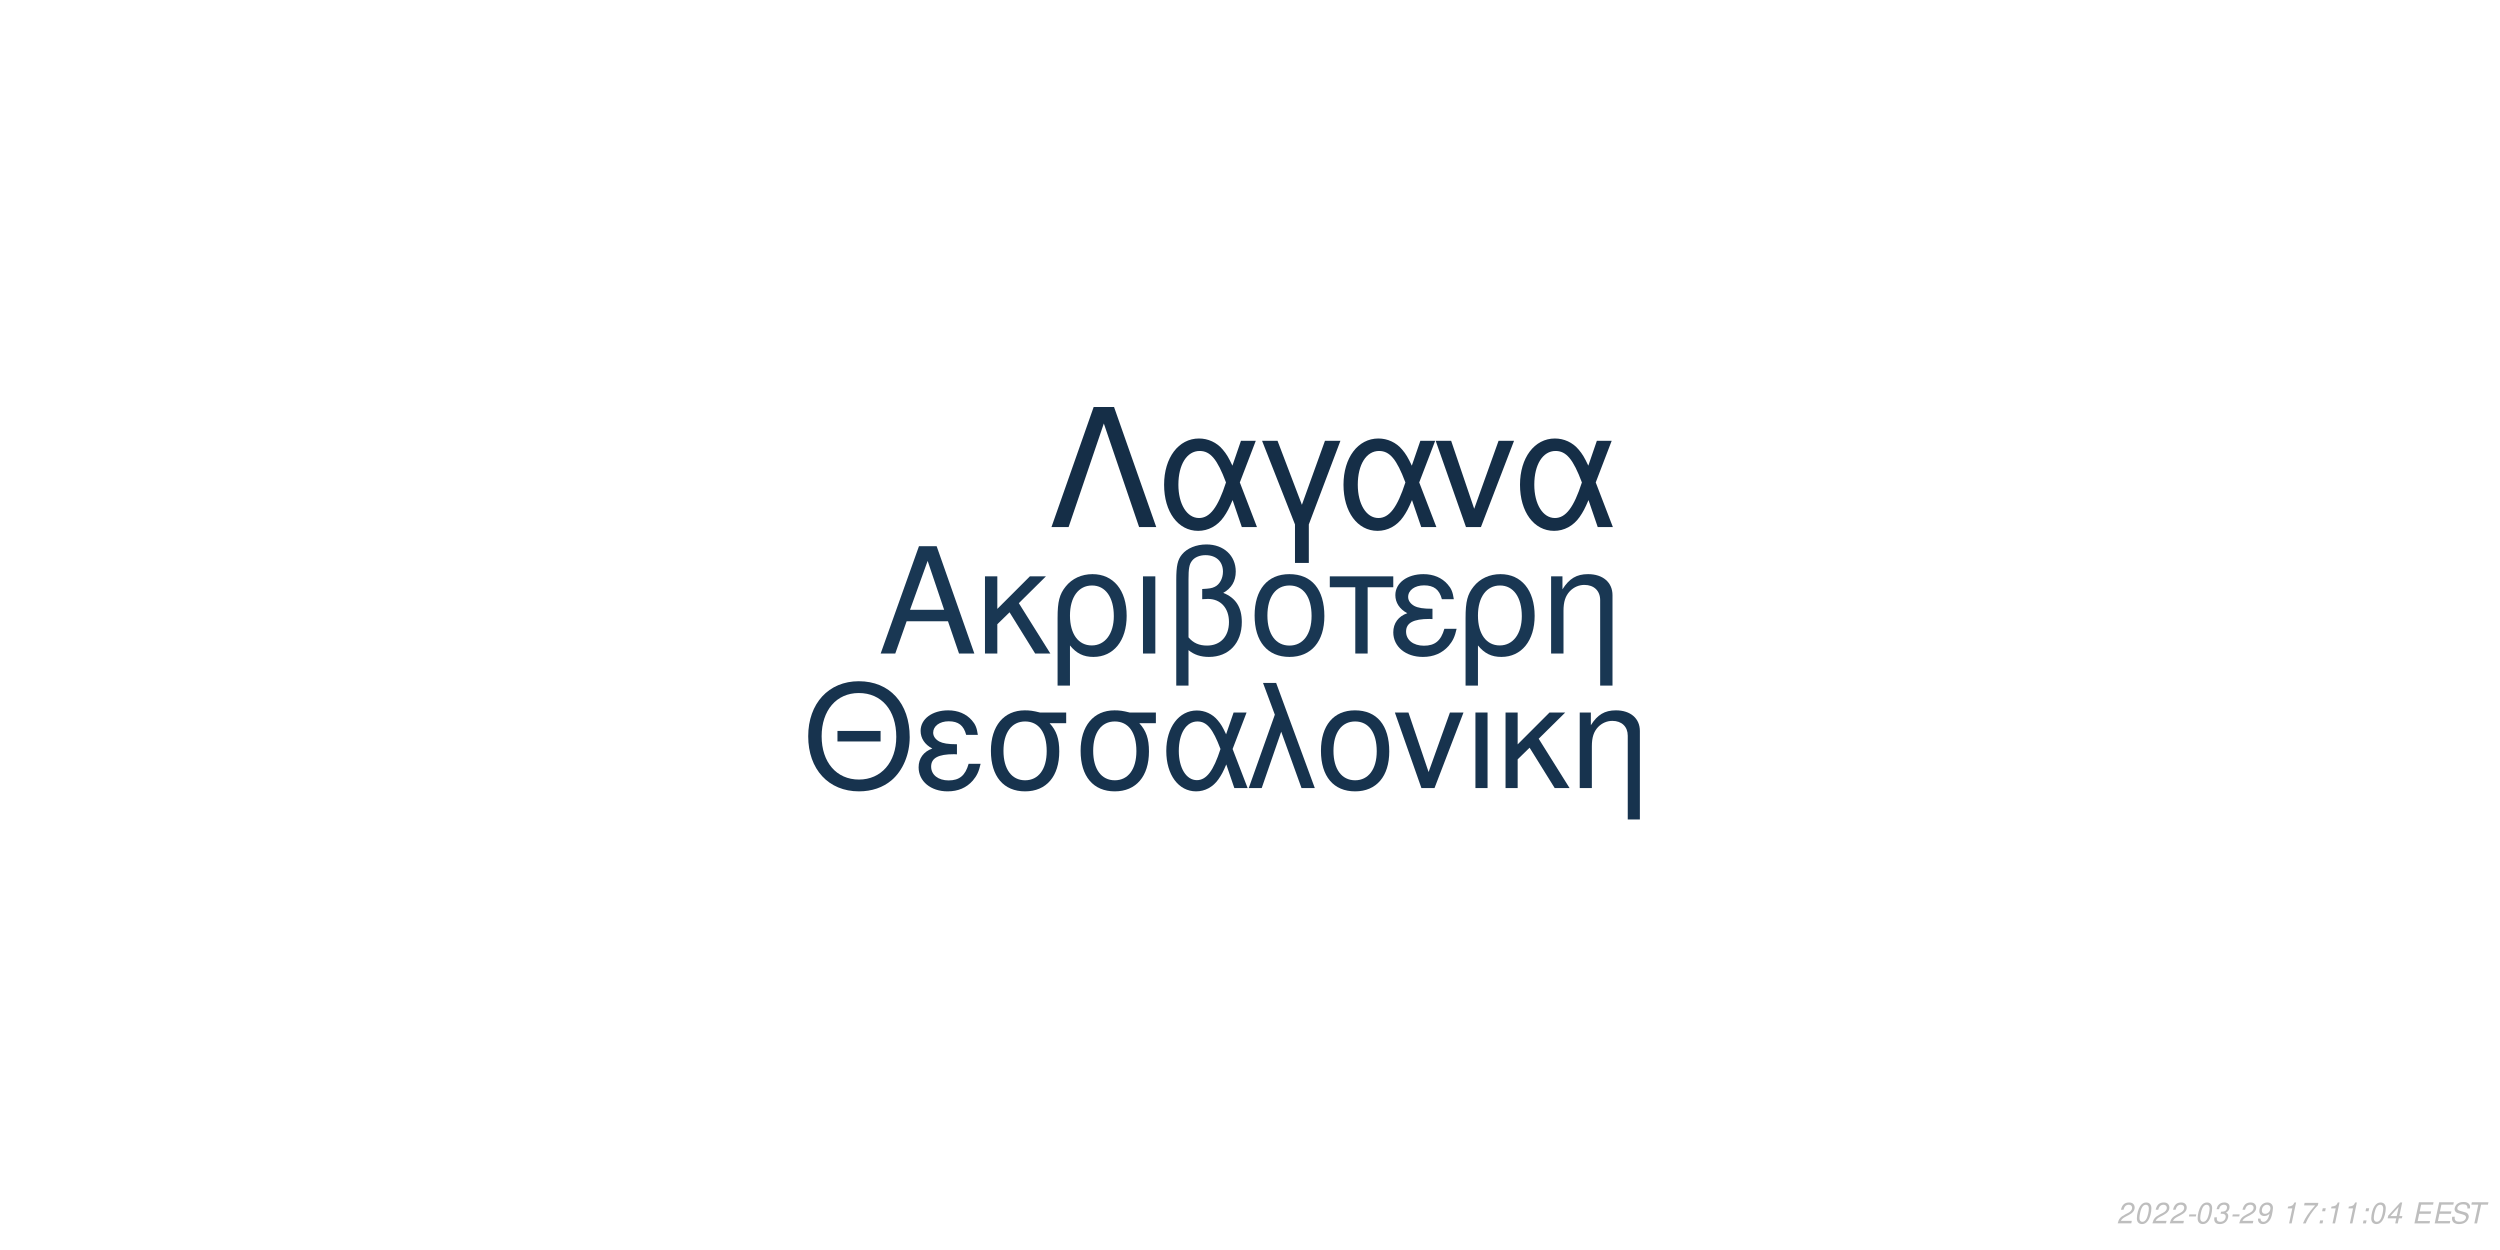
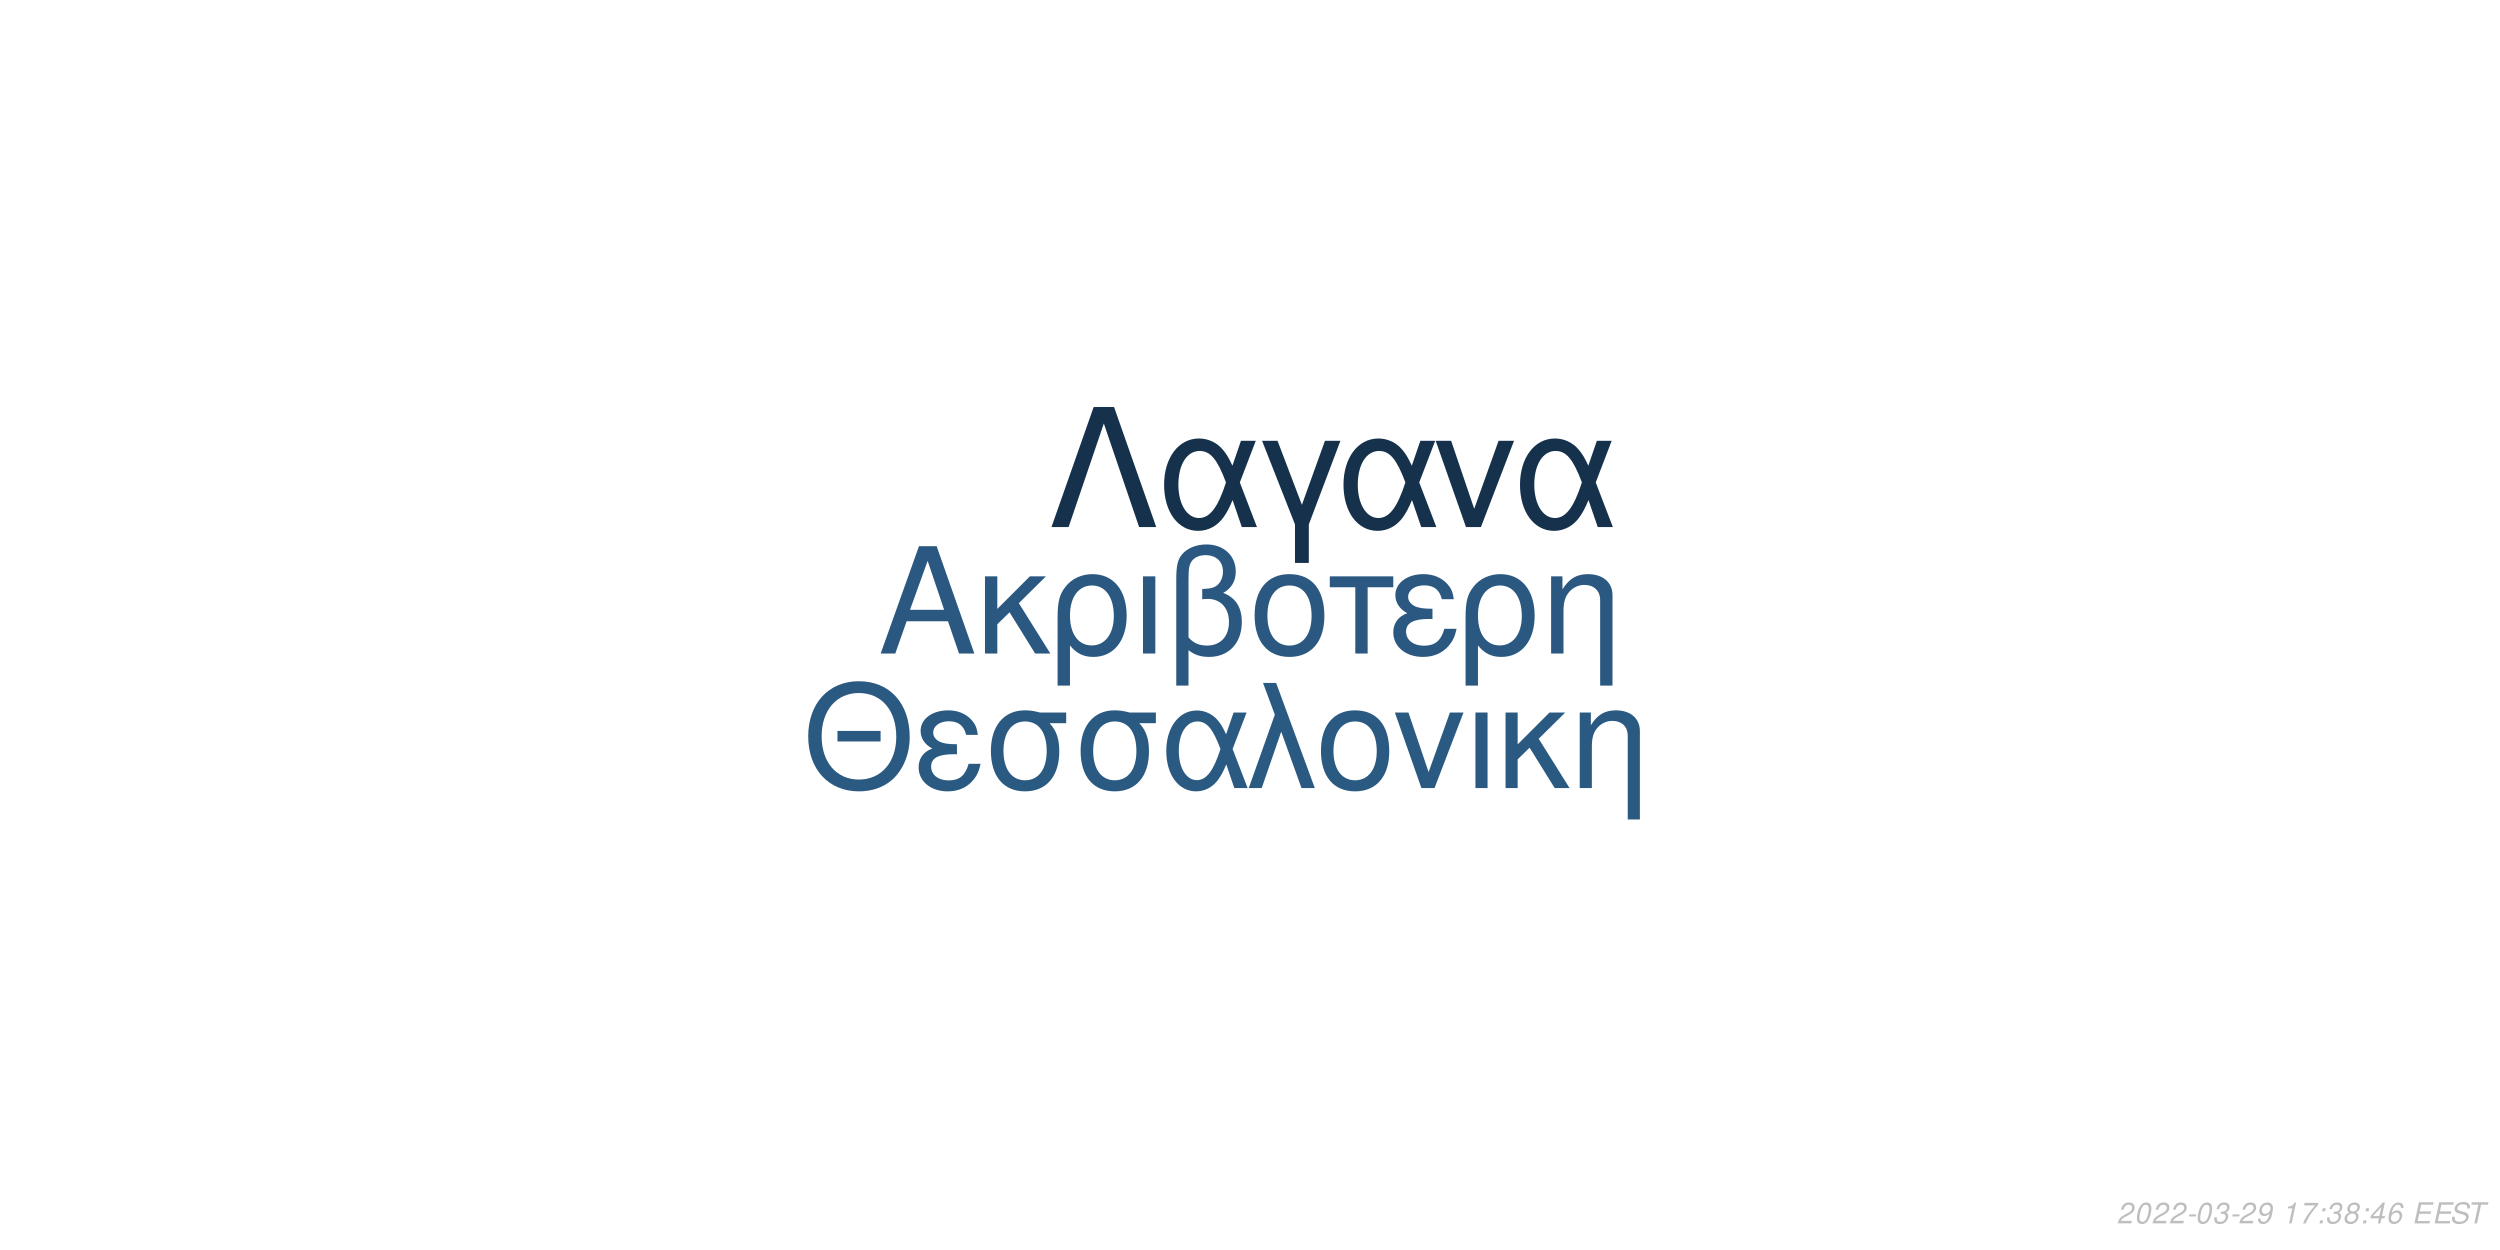
<svg xmlns="http://www.w3.org/2000/svg" xmlns:xlink="http://www.w3.org/1999/xlink" width="864pt" height="432pt" viewBox="0 0 864 432" version="1.1">
  <defs>
    <g>
      <symbol overflow="visible" id="glyph0-0">
        <path style="stroke:none;" d="" />
      </symbol>
      <symbol overflow="visible" id="glyph0-1">
        <path style="stroke:none;" d="M 24.125 -11.141 L 27.938 0 L 33.234 0 L 20.203 -37.094 L 14.094 -37.094 L 0.859 0 L 5.906 0 L 9.828 -11.141 Z M 22.797 -15.109 L 11 -15.109 L 17.094 -32.016 Z M 22.797 -15.109 " />
      </symbol>
      <symbol overflow="visible" id="glyph0-2">
        <path style="stroke:none;" d="M 7.172 -15.422 L 7.172 -26.672 L 2.906 -26.672 L 2.906 0 L 7.172 0 L 7.172 -10.125 L 11.406 -14.25 L 20.25 0 L 25.5 0 L 14.609 -17.406 L 23.969 -26.672 L 18.422 -26.672 Z M 7.172 -15.422 " />
      </symbol>
      <symbol overflow="visible" id="glyph0-3">
        <path style="stroke:none;" d="M 3 11.094 L 7.281 11.094 L 7.281 -2.797 C 9.516 -0.047 11.953 1.172 15.375 1.172 C 22.344 1.172 26.875 -4.422 26.875 -13.031 C 26.875 -21.891 22.297 -27.438 15.062 -27.438 C 11.297 -27.438 7.984 -25.906 5.797 -23.156 C 3.672 -20.516 3 -17.969 3 -12.359 Z M 14.906 -23.516 C 19.547 -23.516 22.438 -19.438 22.438 -12.922 C 22.438 -6.812 19.391 -2.797 14.812 -2.797 C 10.172 -2.797 7.281 -6.766 7.281 -13.125 C 7.281 -19.484 10.234 -23.516 14.906 -23.516 Z M 14.906 -23.516 " />
      </symbol>
      <symbol overflow="visible" id="glyph0-4">
        <path style="stroke:none;" d="M 3.516 0 L 7.781 0 L 7.781 -26.672 L 3.516 -26.672 Z M 3.516 0 " />
      </symbol>
      <symbol overflow="visible" id="glyph0-5">
        <path style="stroke:none;" d="M 4.016 11.094 L 8.25 11.094 L 8.25 -1.172 C 10.172 0.406 12.422 1.172 15.312 1.172 C 22.188 1.172 26.672 -3.609 26.672 -10.891 C 26.672 -15.984 24.578 -19.234 20.25 -20.969 C 23.109 -22.547 24.578 -25.031 24.578 -28.344 C 24.578 -33.844 20.406 -37.703 14.453 -37.703 C 10.938 -37.703 7.734 -36.391 6 -34.25 C 4.484 -32.422 4.016 -30.328 4.016 -25.391 Z M 8.25 -25.656 C 8.25 -29.359 8.5 -30.844 9.469 -32.062 C 10.375 -33.281 12.156 -34 14.094 -34 C 17.812 -34 20.156 -31.812 20.156 -28.297 C 20.156 -25.953 18.984 -23.812 17.297 -23.047 C 16.281 -22.547 15.469 -22.438 12.984 -22.297 L 12.984 -18.781 C 13.734 -18.828 14.344 -18.875 14.969 -18.875 C 19.344 -18.875 22.234 -15.719 22.234 -10.891 C 22.234 -5.906 19.281 -2.75 14.656 -2.75 C 11.953 -2.75 9.922 -3.609 8.25 -5.594 Z M 8.25 -25.656 " />
      </symbol>
      <symbol overflow="visible" id="glyph0-6">
        <path style="stroke:none;" d="M 14.094 -27.438 C 6.562 -27.438 2.094 -22.094 2.094 -13.125 C 2.094 -4.125 6.562 1.172 14.141 1.172 C 21.672 1.172 26.203 -4.172 26.203 -12.922 C 26.203 -22.188 21.828 -27.438 14.094 -27.438 Z M 14.141 -23.516 C 18.938 -23.516 21.781 -19.594 21.781 -12.984 C 21.781 -6.672 18.828 -2.75 14.141 -2.75 C 9.422 -2.75 6.516 -6.672 6.516 -13.125 C 6.516 -19.594 9.422 -23.516 14.141 -23.516 Z M 14.141 -23.516 " />
      </symbol>
      <symbol overflow="visible" id="glyph0-7">
        <path style="stroke:none;" d="M 7.891 0 L 12.156 0 L 12.156 -22.906 L 21.016 -22.906 L 21.016 -26.672 L -0.922 -26.672 L -0.922 -22.906 L 7.891 -22.906 Z M 7.891 0 " />
      </symbol>
      <symbol overflow="visible" id="glyph0-8">
        <path style="stroke:none;" d="M 14.562 -15.469 C 11.344 -15.469 9.562 -15.781 8.297 -16.438 C 6.922 -17.203 6.156 -18.328 6.156 -19.547 C 6.156 -21.891 8.453 -23.562 11.656 -23.562 C 15.062 -23.562 16.953 -22.094 17.812 -18.781 L 21.938 -18.781 C 21.578 -21.266 21.062 -22.5 19.797 -23.922 C 17.812 -26.203 14.906 -27.438 11.453 -27.438 C 5.797 -27.438 1.734 -24.375 1.734 -20.203 C 1.734 -17.609 3.156 -15.375 5.859 -13.938 C 2.797 -12.875 1.016 -10.484 1.016 -7.328 C 1.016 -2.391 5.297 1.172 11.25 1.172 C 14.969 1.172 17.906 -0.109 20.156 -2.641 C 21.578 -4.328 22.297 -5.797 22.906 -8.547 L 18.672 -8.547 C 17.5 -4.422 15.422 -2.703 11.609 -2.703 C 7.938 -2.703 5.438 -4.688 5.438 -7.578 C 5.438 -10.578 7.938 -11.953 13.484 -11.953 C 13.641 -11.953 14.094 -11.953 14.562 -11.906 Z M 14.562 -15.469 " />
      </symbol>
      <symbol overflow="visible" id="glyph0-9">
        <path style="stroke:none;" d="M 3.562 -26.672 L 3.562 0 L 7.844 0 L 7.844 -14.703 C 7.844 -17.906 8.5 -19.891 10.031 -21.531 C 11.406 -22.953 13.188 -23.719 15.062 -23.719 C 18.375 -23.719 20.516 -21.672 20.516 -18.469 L 20.516 11.094 L 24.781 11.094 L 24.781 -20.156 C 24.781 -24.578 21.469 -27.438 16.328 -27.438 C 12.359 -27.438 9.828 -25.906 7.484 -22.188 L 7.484 -26.672 Z M 3.562 -26.672 " />
      </symbol>
      <symbol overflow="visible" id="glyph1-0">
        <path style="stroke:none;" d="" />
      </symbol>
      <symbol overflow="visible" id="glyph1-1">
        <path style="stroke:none;" d="M 26.859 -19.734 L 11.953 -19.734 L 11.953 -16.094 L 26.859 -16.094 Z M 19.328 -36.922 C 8.922 -36.922 1.844 -29.25 1.844 -17.891 C 1.844 -6.484 8.875 1.141 19.391 1.141 C 23.812 1.141 27.703 -0.203 30.641 -2.688 C 34.578 -6.031 36.922 -11.656 36.922 -17.594 C 36.922 -29.297 30 -36.922 19.328 -36.922 Z M 19.328 -32.844 C 27.203 -32.844 32.281 -26.906 32.281 -17.688 C 32.281 -8.922 27.062 -2.938 19.391 -2.938 C 11.609 -2.938 6.484 -8.922 6.484 -17.891 C 6.484 -26.859 11.609 -32.844 19.328 -32.844 Z M 19.328 -32.844 " />
      </symbol>
      <symbol overflow="visible" id="glyph1-2">
        <path style="stroke:none;" d="M 14.25 -15.141 C 11.109 -15.141 9.375 -15.453 8.125 -16.094 C 6.781 -16.844 6.031 -17.938 6.031 -19.141 C 6.031 -21.422 8.266 -23.078 11.406 -23.078 C 14.75 -23.078 16.594 -21.625 17.438 -18.391 L 21.469 -18.391 C 21.125 -20.828 20.625 -22.031 19.391 -23.422 C 17.438 -25.656 14.594 -26.859 11.219 -26.859 C 5.688 -26.859 1.688 -23.875 1.688 -19.781 C 1.688 -17.234 3.094 -15.047 5.734 -13.656 C 2.734 -12.609 1 -10.266 1 -7.172 C 1 -2.344 5.188 1.141 11.016 1.141 C 14.656 1.141 17.547 -0.094 19.734 -2.594 C 21.125 -4.234 21.828 -5.688 22.422 -8.375 L 18.281 -8.375 C 17.141 -4.328 15.094 -2.641 11.359 -2.641 C 7.766 -2.641 5.328 -4.578 5.328 -7.422 C 5.328 -10.359 7.766 -11.703 13.203 -11.703 C 13.359 -11.703 13.797 -11.703 14.25 -11.656 Z M 14.25 -15.141 " />
      </symbol>
      <symbol overflow="visible" id="glyph1-3">
        <path style="stroke:none;" d="M 29 -26.109 L 19.938 -26.109 C 17.594 -26.703 16.438 -26.859 14.703 -26.859 C 7.469 -26.859 2.984 -21.469 2.984 -12.859 C 2.984 -4.031 7.375 1.141 14.797 1.141 C 22.172 1.141 26.609 -4.078 26.609 -12.656 C 26.609 -17.047 25.656 -19.828 23.266 -22.422 L 29 -22.422 Z M 14.797 -23.016 C 19.531 -23.016 22.266 -19.234 22.266 -12.75 C 22.266 -6.531 19.438 -2.688 14.797 -2.688 C 10.172 -2.688 7.328 -6.531 7.328 -12.859 C 7.328 -19.188 10.172 -23.016 14.797 -23.016 Z M 14.797 -23.016 " />
      </symbol>
      <symbol overflow="visible" id="glyph1-4">
        <path style="stroke:none;" d="M 29.344 -26.109 L 24.859 -26.109 L 22.266 -18.578 C 21.125 -21.031 20.484 -22.125 19.328 -23.469 C 17.547 -25.609 14.906 -26.812 12.156 -26.812 C 5.984 -26.812 1.594 -20.984 1.594 -12.812 C 1.594 -4.578 5.828 1.141 11.906 1.141 C 14.953 1.141 17.734 -0.344 19.625 -3.047 C 20.672 -4.531 21.281 -5.688 22.328 -8.172 L 25.109 0 L 29.703 0 L 24.516 -13.5 Z M 20.328 -13.5 C 17.891 -5.922 15.453 -2.734 12.156 -2.734 C 8.516 -2.734 5.922 -6.922 5.922 -12.812 C 5.922 -18.938 8.516 -23.016 12.359 -23.016 C 15.594 -23.016 17.688 -20.531 20.328 -13.5 Z M 20.328 -13.5 " />
      </symbol>
      <symbol overflow="visible" id="glyph1-5">
        <path style="stroke:none;" d="M 1.094 0 L 5.578 0 L 12.312 -19.484 L 19.328 0 L 23.922 0 L 10.562 -36.328 L 6.031 -36.328 L 10.109 -25.359 Z M 1.094 0 " />
      </symbol>
      <symbol overflow="visible" id="glyph1-6">
        <path style="stroke:none;" d="M 13.797 -26.859 C 6.422 -26.859 2.047 -21.625 2.047 -12.859 C 2.047 -4.031 6.422 1.141 13.859 1.141 C 21.234 1.141 25.656 -4.078 25.656 -12.656 C 25.656 -21.719 21.375 -26.859 13.797 -26.859 Z M 13.859 -23.016 C 18.531 -23.016 21.328 -19.188 21.328 -12.703 C 21.328 -6.531 18.438 -2.688 13.859 -2.688 C 9.219 -2.688 6.375 -6.531 6.375 -12.859 C 6.375 -19.188 9.219 -23.016 13.859 -23.016 Z M 13.859 -23.016 " />
      </symbol>
      <symbol overflow="visible" id="glyph1-7">
        <path style="stroke:none;" d="M 14.297 0 L 24.312 -26.109 L 19.625 -26.109 L 12.25 -5.531 L 5.281 -26.109 L 0.594 -26.109 L 9.766 0 Z M 14.297 0 " />
      </symbol>
      <symbol overflow="visible" id="glyph1-8">
        <path style="stroke:none;" d="M 3.438 0 L 7.625 0 L 7.625 -26.109 L 3.438 -26.109 Z M 3.438 0 " />
      </symbol>
      <symbol overflow="visible" id="glyph1-9">
        <path style="stroke:none;" d="M 7.031 -15.094 L 7.031 -26.109 L 2.844 -26.109 L 2.844 0 L 7.031 0 L 7.031 -9.922 L 11.156 -13.953 L 19.828 0 L 24.969 0 L 14.297 -17.047 L 23.469 -26.109 L 18.031 -26.109 Z M 7.031 -15.094 " />
      </symbol>
      <symbol overflow="visible" id="glyph1-10">
        <path style="stroke:none;" d="M 3.484 -26.109 L 3.484 0 L 7.672 0 L 7.672 -14.406 C 7.672 -17.547 8.328 -19.484 9.812 -21.078 C 11.156 -22.469 12.906 -23.219 14.75 -23.219 C 17.984 -23.219 20.078 -21.234 20.078 -18.094 L 20.078 10.859 L 24.266 10.859 L 24.266 -19.734 C 24.266 -24.062 21.031 -26.859 16 -26.859 C 12.109 -26.859 9.609 -25.359 7.328 -21.719 L 7.328 -26.109 Z M 3.484 -26.109 " />
      </symbol>
      <symbol overflow="visible" id="glyph2-0">
        <path style="stroke:none;" d="" />
      </symbol>
      <symbol overflow="visible" id="glyph2-1">
        <path style="stroke:none;" d="M 22.531 -41.484 L 15.484 -41.484 L 0.906 0 L 6.828 0 L 19 -35.797 L 31.188 0 L 37.109 0 Z M 22.531 -41.484 " />
      </symbol>
      <symbol overflow="visible" id="glyph2-2">
        <path style="stroke:none;" d="M 33.516 -29.812 L 28.391 -29.812 L 25.438 -21.219 C 24.125 -24.016 23.391 -25.266 22.078 -26.797 C 20.031 -29.25 17.016 -30.609 13.891 -30.609 C 6.828 -30.609 1.828 -23.953 1.828 -14.625 C 1.828 -5.234 6.656 1.312 13.594 1.312 C 17.078 1.312 20.266 -0.391 22.422 -3.469 C 23.609 -5.172 24.297 -6.484 25.5 -9.328 L 28.688 0 L 33.922 0 L 28 -15.422 Z M 23.219 -15.422 C 20.422 -6.766 17.641 -3.125 13.891 -3.125 C 9.734 -3.125 6.766 -7.906 6.766 -14.625 C 6.766 -21.625 9.734 -26.297 14.109 -26.297 C 17.812 -26.297 20.203 -23.453 23.219 -15.422 Z M 23.219 -15.422 " />
      </symbol>
      <symbol overflow="visible" id="glyph2-3">
        <path style="stroke:none;" d="M 12.062 12.406 L 16.844 12.406 L 16.844 -0.906 L 27.766 -29.812 L 22.422 -29.812 L 14.453 -7.688 L 6.031 -29.812 L 0.688 -29.812 L 12.062 -0.906 Z M 12.062 12.406 " />
      </symbol>
      <symbol overflow="visible" id="glyph2-4">
        <path style="stroke:none;" d="M 16.328 0 L 27.766 -29.812 L 22.422 -29.812 L 14 -6.312 L 6.031 -29.812 L 0.688 -29.812 L 11.156 0 Z M 16.328 0 " />
      </symbol>
      <symbol overflow="visible" id="glyph3-0">
        <path style="stroke:none;" d="" />
      </symbol>
      <symbol overflow="visible" id="glyph3-1">
        <path style="stroke:none;" d="M 5.234 -0.875 L 1.469 -0.875 C 1.641 -1.375 2.203 -1.891 3.109 -2.344 L 4.234 -2.938 C 5.562 -3.625 6.219 -4.469 6.219 -5.484 C 6.219 -5.938 6.062 -6.359 5.797 -6.656 C 5.469 -7.047 4.984 -7.234 4.312 -7.234 C 2.766 -7.234 1.891 -6.453 1.484 -4.734 L 2.375 -4.734 C 2.484 -5.188 2.609 -5.484 2.797 -5.75 C 3.094 -6.203 3.609 -6.453 4.188 -6.453 C 4.891 -6.453 5.344 -6.031 5.344 -5.375 C 5.344 -4.703 4.859 -4.094 4.016 -3.656 L 2.984 -3.125 C 1.234 -2.188 0.797 -1.656 0.344 -0.016 L 5.047 -0.016 Z M 5.234 -0.875 " />
      </symbol>
      <symbol overflow="visible" id="glyph3-2">
        <path style="stroke:none;" d="M 4.203 -7.234 C 3.375 -7.234 2.688 -6.812 2.125 -5.984 C 1.484 -5.047 0.984 -3.188 0.984 -1.734 C 0.984 -1.109 1.172 -0.562 1.484 -0.266 C 1.797 0.047 2.281 0.234 2.766 0.234 C 3.625 0.234 4.281 -0.156 4.859 -1.016 C 5.516 -1.953 6 -3.797 6 -5.266 C 6 -6.5 5.328 -7.234 4.203 -7.234 Z M 4.094 -6.453 C 4.734 -6.453 5.125 -5.984 5.125 -5.156 C 5.125 -4.203 4.781 -2.625 4.406 -1.812 C 3.984 -0.938 3.516 -0.547 2.875 -0.547 C 2.25 -0.547 1.875 -1.031 1.875 -1.828 C 1.875 -2.797 2.203 -4.344 2.594 -5.203 C 2.984 -6.047 3.453 -6.453 4.094 -6.453 Z M 4.094 -6.453 " />
      </symbol>
      <symbol overflow="visible" id="glyph3-3">
        <path style="stroke:none;" d="M 3.516 -3.125 L 1.125 -3.125 L 0.969 -2.406 L 3.359 -2.406 Z M 3.516 -3.125 " />
      </symbol>
      <symbol overflow="visible" id="glyph3-4">
        <path style="stroke:none;" d="M 2.922 -3.312 C 3.125 -3.344 3.234 -3.344 3.375 -3.344 C 4.203 -3.344 4.688 -3 4.688 -2.406 C 4.688 -1.312 3.906 -0.547 2.781 -0.547 C 2.047 -0.547 1.594 -0.938 1.594 -1.562 C 1.594 -1.719 1.609 -1.844 1.656 -2.094 L 0.766 -2.094 C 0.734 -1.797 0.719 -1.641 0.719 -1.469 C 0.719 -0.375 1.406 0.234 2.641 0.234 C 3.547 0.234 4.297 -0.078 4.812 -0.656 C 5.266 -1.156 5.562 -1.875 5.562 -2.547 C 5.562 -3.125 5.344 -3.453 4.797 -3.734 C 5.641 -4.234 6.016 -4.844 6.016 -5.734 C 6.016 -6.656 5.312 -7.234 4.203 -7.234 C 3.375 -7.234 2.672 -6.938 2.188 -6.375 C 1.891 -6.031 1.703 -5.641 1.516 -4.906 L 2.391 -4.906 C 2.5 -5.359 2.594 -5.594 2.734 -5.812 C 3.047 -6.234 3.516 -6.453 4.078 -6.453 C 4.734 -6.453 5.141 -6.125 5.141 -5.578 C 5.141 -5.188 5.016 -4.797 4.797 -4.547 C 4.516 -4.234 4 -4.062 3.266 -4.062 L 3.078 -4.062 Z M 2.922 -3.312 " />
      </symbol>
      <symbol overflow="visible" id="glyph3-5">
        <path style="stroke:none;" d="M 0.844 -1.656 C 0.844 -1.547 0.844 -1.438 0.844 -1.375 C 0.844 -0.406 1.531 0.234 2.578 0.234 C 3.203 0.234 3.766 0.016 4.297 -0.438 C 4.938 -1 5.312 -1.656 5.594 -2.719 C 5.844 -3.672 6.016 -4.766 6.016 -5.375 C 6.016 -5.844 5.844 -6.328 5.547 -6.656 C 5.203 -7.031 4.703 -7.234 4.062 -7.234 C 2.516 -7.234 1.297 -5.938 1.297 -4.266 C 1.297 -3.203 1.984 -2.547 3.047 -2.547 C 3.484 -2.547 3.953 -2.672 4.281 -2.891 C 4.406 -2.984 4.547 -3.078 4.828 -3.344 C 4.438 -1.484 3.703 -0.547 2.703 -0.547 C 2.109 -0.547 1.719 -0.938 1.719 -1.547 L 1.719 -1.656 Z M 3.953 -6.453 C 4.625 -6.453 5.141 -5.953 5.141 -5.281 C 5.141 -4.188 4.312 -3.312 3.297 -3.312 C 2.594 -3.312 2.172 -3.734 2.172 -4.453 C 2.172 -5.562 2.984 -6.453 3.953 -6.453 Z M 3.953 -6.453 " />
      </symbol>
      <symbol overflow="visible" id="glyph3-6">
        <path style="stroke:none;" d="" />
      </symbol>
      <symbol overflow="visible" id="glyph3-7">
        <path style="stroke:none;" d="M 3.703 -5.188 L 2.594 0 L 3.469 0 L 5.016 -7.234 L 4.438 -7.234 C 3.906 -6.156 3.688 -6.016 2.234 -5.812 L 2.109 -5.188 Z M 3.703 -5.188 " />
      </symbol>
      <symbol overflow="visible" id="glyph3-8">
        <path style="stroke:none;" d="M 6.703 -7.094 L 1.953 -7.094 L 1.766 -6.219 L 5.594 -6.219 C 3.344 -3.688 2.266 -2.109 1.375 0 L 2.344 0 C 3.031 -1.906 4.828 -4.594 6.547 -6.281 Z M 6.703 -7.094 " />
      </symbol>
      <symbol overflow="visible" id="glyph3-9">
        <path style="stroke:none;" d="M 2.359 -1.031 L 1.312 -1.031 L 1.094 0 L 2.141 0 Z M 3.266 -5.234 L 2.219 -5.234 L 2 -4.203 L 3.047 -4.203 Z M 3.266 -5.234 " />
      </symbol>
      <symbol overflow="visible" id="glyph3-10">
+         <path style="stroke:none;" d="M 4.766 -3.797 C 5.078 -3.969 5.234 -4.078 5.438 -4.234 C 5.812 -4.594 6.062 -5.172 6.062 -5.734 C 6.062 -6.625 5.344 -7.234 4.266 -7.234 C 2.812 -7.234 1.703 -6.219 1.703 -4.875 C 1.703 -4.406 1.875 -4.125 2.359 -3.812 C 1.297 -3.312 0.75 -2.516 0.75 -1.469 C 0.75 -0.438 1.547 0.234 2.812 0.234 C 3.656 0.234 4.359 -0.094 4.938 -0.734 C 5.359 -1.234 5.609 -1.859 5.609 -2.438 C 5.609 -3.047 5.312 -3.516 4.766 -3.797 Z M 4.109 -6.453 C 4.797 -6.453 5.188 -6.125 5.188 -5.578 C 5.188 -5.266 5.062 -4.922 4.859 -4.672 C 4.562 -4.312 4.188 -4.156 3.656 -4.156 C 2.984 -4.156 2.594 -4.453 2.594 -4.984 C 2.594 -5.859 3.203 -6.453 4.109 -6.453 Z M 3.453 -3.406 C 4.234 -3.406 4.734 -2.984 4.734 -2.312 C 4.734 -1.312 3.922 -0.547 2.875 -0.547 C 2.125 -0.547 1.625 -0.969 1.625 -1.625 C 1.625 -2.609 2.438 -3.406 3.453 -3.406 Z M 3.453 -3.406 " />
+       </symbol>
+       <symbol overflow="visible" id="glyph3-11">
        <path style="stroke:none;" d="M 3.625 -1.75 L 3.266 0 L 4.141 0 L 4.516 -1.75 L 5.562 -1.75 L 5.734 -2.531 L 4.688 -2.531 L 5.688 -7.234 L 5.016 -7.234 L 0.844 -2.672 L 0.641 -1.75 Z M 3.797 -2.531 L 1.594 -2.531 L 4.469 -5.703 Z M 3.797 -2.531 " />
      </symbol>
-       <symbol overflow="visible" id="glyph3-11">
+       <symbol overflow="visible" id="glyph3-12">
+         <path style="stroke:none;" d="M 6.125 -5.344 L 6.141 -5.625 C 6.141 -6.609 5.453 -7.234 4.391 -7.234 C 3.438 -7.234 2.641 -6.719 2.016 -5.703 C 1.422 -4.781 0.938 -2.953 0.938 -1.688 C 0.938 -0.516 1.688 0.234 2.859 0.234 C 3.703 0.234 4.438 -0.156 5 -0.875 C 5.406 -1.422 5.672 -2.156 5.672 -2.766 C 5.672 -3.812 4.969 -4.5 3.906 -4.5 C 3.234 -4.5 2.672 -4.234 2.094 -3.625 C 2.406 -5.375 3.234 -6.453 4.25 -6.453 C 4.703 -6.453 5.062 -6.234 5.172 -5.844 C 5.203 -5.719 5.234 -5.578 5.25 -5.344 Z M 3.656 -3.734 C 4.344 -3.734 4.797 -3.281 4.797 -2.625 C 4.797 -1.469 3.984 -0.547 2.984 -0.547 C 2.297 -0.547 1.812 -1.047 1.812 -1.766 C 1.812 -2.859 2.625 -3.734 3.656 -3.734 Z M 3.656 -3.734 " />
+       </symbol>
+       <symbol overflow="visible" id="glyph3-13">
        <path style="stroke:none;" d="M 2.547 -3.312 L 6.5 -3.312 L 6.688 -4.141 L 2.719 -4.141 L 3.219 -6.469 L 7.344 -6.469 L 7.516 -7.297 L 2.453 -7.297 L 0.906 0 L 6.125 0 L 6.297 -0.812 L 2.016 -0.812 Z M 2.547 -3.312 " />
      </symbol>
-       <symbol overflow="visible" id="glyph3-12">
+       <symbol overflow="visible" id="glyph3-14">
        <path style="stroke:none;" d="M 7.062 -5.156 C 7.125 -5.438 7.141 -5.562 7.141 -5.703 C 7.141 -6.156 6.938 -6.594 6.594 -6.891 C 6.188 -7.25 5.656 -7.406 4.875 -7.406 C 3.844 -7.406 3.047 -7.125 2.5 -6.562 C 2.094 -6.141 1.781 -5.438 1.781 -4.922 C 1.781 -4.297 2.219 -3.766 2.891 -3.562 L 4.594 -3.094 C 5.406 -2.859 5.734 -2.578 5.734 -2.094 C 5.734 -1.781 5.547 -1.406 5.266 -1.141 C 4.844 -0.766 4.266 -0.578 3.453 -0.578 C 2.328 -0.578 1.812 -0.984 1.812 -1.906 C 1.812 -2.047 1.812 -2.125 1.844 -2.312 L 0.984 -2.312 C 0.906 -2.062 0.891 -1.906 0.891 -1.688 C 0.891 -0.484 1.797 0.234 3.297 0.234 C 4.359 0.234 5.234 -0.062 5.812 -0.609 C 6.344 -1.078 6.688 -1.797 6.688 -2.375 C 6.688 -2.641 6.609 -2.906 6.453 -3.156 C 6.234 -3.5 5.938 -3.703 5.469 -3.828 L 3.75 -4.312 C 2.984 -4.547 2.734 -4.734 2.734 -5.188 C 2.734 -5.547 2.875 -5.844 3.188 -6.109 C 3.547 -6.438 4.031 -6.594 4.703 -6.594 C 5.266 -6.594 5.688 -6.484 5.906 -6.297 C 6.094 -6.125 6.219 -5.797 6.219 -5.516 C 6.219 -5.422 6.203 -5.344 6.188 -5.156 Z M 7.062 -5.156 " />
      </symbol>
-       <symbol overflow="visible" id="glyph3-13">
+       <symbol overflow="visible" id="glyph3-15">
        <path style="stroke:none;" d="M 4.938 -6.469 L 7.312 -6.469 L 7.484 -7.297 L 1.75 -7.297 L 1.578 -6.469 L 3.984 -6.469 L 2.609 0 L 3.547 0 Z M 4.938 -6.469 " />
      </symbol>
    </g>
  </defs>
  <g id="surface1">
    <rect x="0" y="0" width="864" height="432" style="fill:rgb(100%,100%,100%);fill-opacity:1;stroke:none;" />
-     <g style="fill:rgb(9.804%,21.569%,32.549%);fill-opacity:1;">
+     <g style="fill:rgb(16.471%,34.51%,50.196%);fill-opacity:1;">
      <use xlink:href="#glyph0-1" x="303.5" y="225.861" />
      <use xlink:href="#glyph0-2" x="337.5" y="225.861" />
      <use xlink:href="#glyph0-3" x="362.5" y="225.861" />
      <use xlink:href="#glyph0-4" x="391.5" y="225.861" />
      <use xlink:href="#glyph0-5" x="402.5" y="225.861" />
      <use xlink:href="#glyph0-6" x="431.5" y="225.861" />
      <use xlink:href="#glyph0-7" x="460.5" y="225.861" />
      <use xlink:href="#glyph0-8" x="480.5" y="225.861" />
      <use xlink:href="#glyph0-3" x="503.5" y="225.861" />
      <use xlink:href="#glyph0-9" x="532.5" y="225.861" />
    </g>
-     <g style="fill:rgb(9.02%,20%,30.588%);fill-opacity:1;">
+     <g style="fill:rgb(16.471%,34.902%,50.588%);fill-opacity:1;">
      <use xlink:href="#glyph1-1" x="277.473" y="272.354" />
      <use xlink:href="#glyph1-2" x="316.473" y="272.354" />
      <use xlink:href="#glyph1-3" x="339.473" y="272.354" />
      <use xlink:href="#glyph1-3" x="370.473" y="272.354" />
      <use xlink:href="#glyph1-4" x="401.473" y="272.354" />
      <use xlink:href="#glyph1-5" x="430.473" y="272.354" />
      <use xlink:href="#glyph1-6" x="454.473" y="272.354" />
      <use xlink:href="#glyph1-7" x="481.473" y="272.354" />
      <use xlink:href="#glyph1-8" x="506.473" y="272.354" />
      <use xlink:href="#glyph1-9" x="517.473" y="272.354" />
      <use xlink:href="#glyph1-10" x="542.473" y="272.354" />
    </g>
-     <g style="fill:rgb(8.235%,18.039%,27.843%);fill-opacity:1;">
+     <g style="fill:rgb(8.627%,19.216%,29.412%);fill-opacity:1;">
      <use xlink:href="#glyph2-1" x="362.484" y="182.152" />
      <use xlink:href="#glyph2-2" x="400.484" y="182.152" />
      <use xlink:href="#glyph2-3" x="435.484" y="182.152" />
      <use xlink:href="#glyph2-2" x="462.484" y="182.152" />
      <use xlink:href="#glyph2-4" x="495.484" y="182.152" />
      <use xlink:href="#glyph2-2" x="523.484" y="182.152" />
    </g>
    <g style="fill:rgb(74.51%,74.51%,74.51%);fill-opacity:1;">
      <use xlink:href="#glyph3-1" x="731.52" y="422.81" />
      <use xlink:href="#glyph3-2" x="737.52" y="422.81" />
      <use xlink:href="#glyph3-1" x="743.52" y="422.81" />
      <use xlink:href="#glyph3-1" x="749.52" y="422.81" />
      <use xlink:href="#glyph3-3" x="755.52" y="422.81" />
      <use xlink:href="#glyph3-2" x="758.52" y="422.81" />
      <use xlink:href="#glyph3-4" x="764.52" y="422.81" />
      <use xlink:href="#glyph3-3" x="770.52" y="422.81" />
      <use xlink:href="#glyph3-1" x="773.52" y="422.81" />
      <use xlink:href="#glyph3-5" x="779.52" y="422.81" />
      <use xlink:href="#glyph3-6" x="785.52" y="422.81" />
      <use xlink:href="#glyph3-7" x="788.52" y="422.81" />
      <use xlink:href="#glyph3-8" x="794.52" y="422.81" />
      <use xlink:href="#glyph3-9" x="800.52" y="422.81" />
-       <use xlink:href="#glyph3-7" x="803.52" y="422.81" />
-       <use xlink:href="#glyph3-7" x="809.52" y="422.81" />
+       <use xlink:href="#glyph3-4" x="803.52" y="422.81" />
+       <use xlink:href="#glyph3-10" x="809.52" y="422.81" />
      <use xlink:href="#glyph3-9" x="815.52" y="422.81" />
-       <use xlink:href="#glyph3-2" x="818.52" y="422.81" />
-       <use xlink:href="#glyph3-10" x="824.52" y="422.81" />
+       <use xlink:href="#glyph3-11" x="818.52" y="422.81" />
+       <use xlink:href="#glyph3-12" x="824.52" y="422.81" />
      <use xlink:href="#glyph3-6" x="830.52" y="422.81" />
-       <use xlink:href="#glyph3-11" x="833.52" y="422.81" />
-       <use xlink:href="#glyph3-11" x="840.52" y="422.81" />
-       <use xlink:href="#glyph3-12" x="846.52" y="422.81" />
-       <use xlink:href="#glyph3-13" x="852.52" y="422.81" />
+       <use xlink:href="#glyph3-13" x="833.52" y="422.81" />
+       <use xlink:href="#glyph3-13" x="840.52" y="422.81" />
+       <use xlink:href="#glyph3-14" x="846.52" y="422.81" />
+       <use xlink:href="#glyph3-15" x="852.52" y="422.81" />
    </g>
  </g>
</svg>
